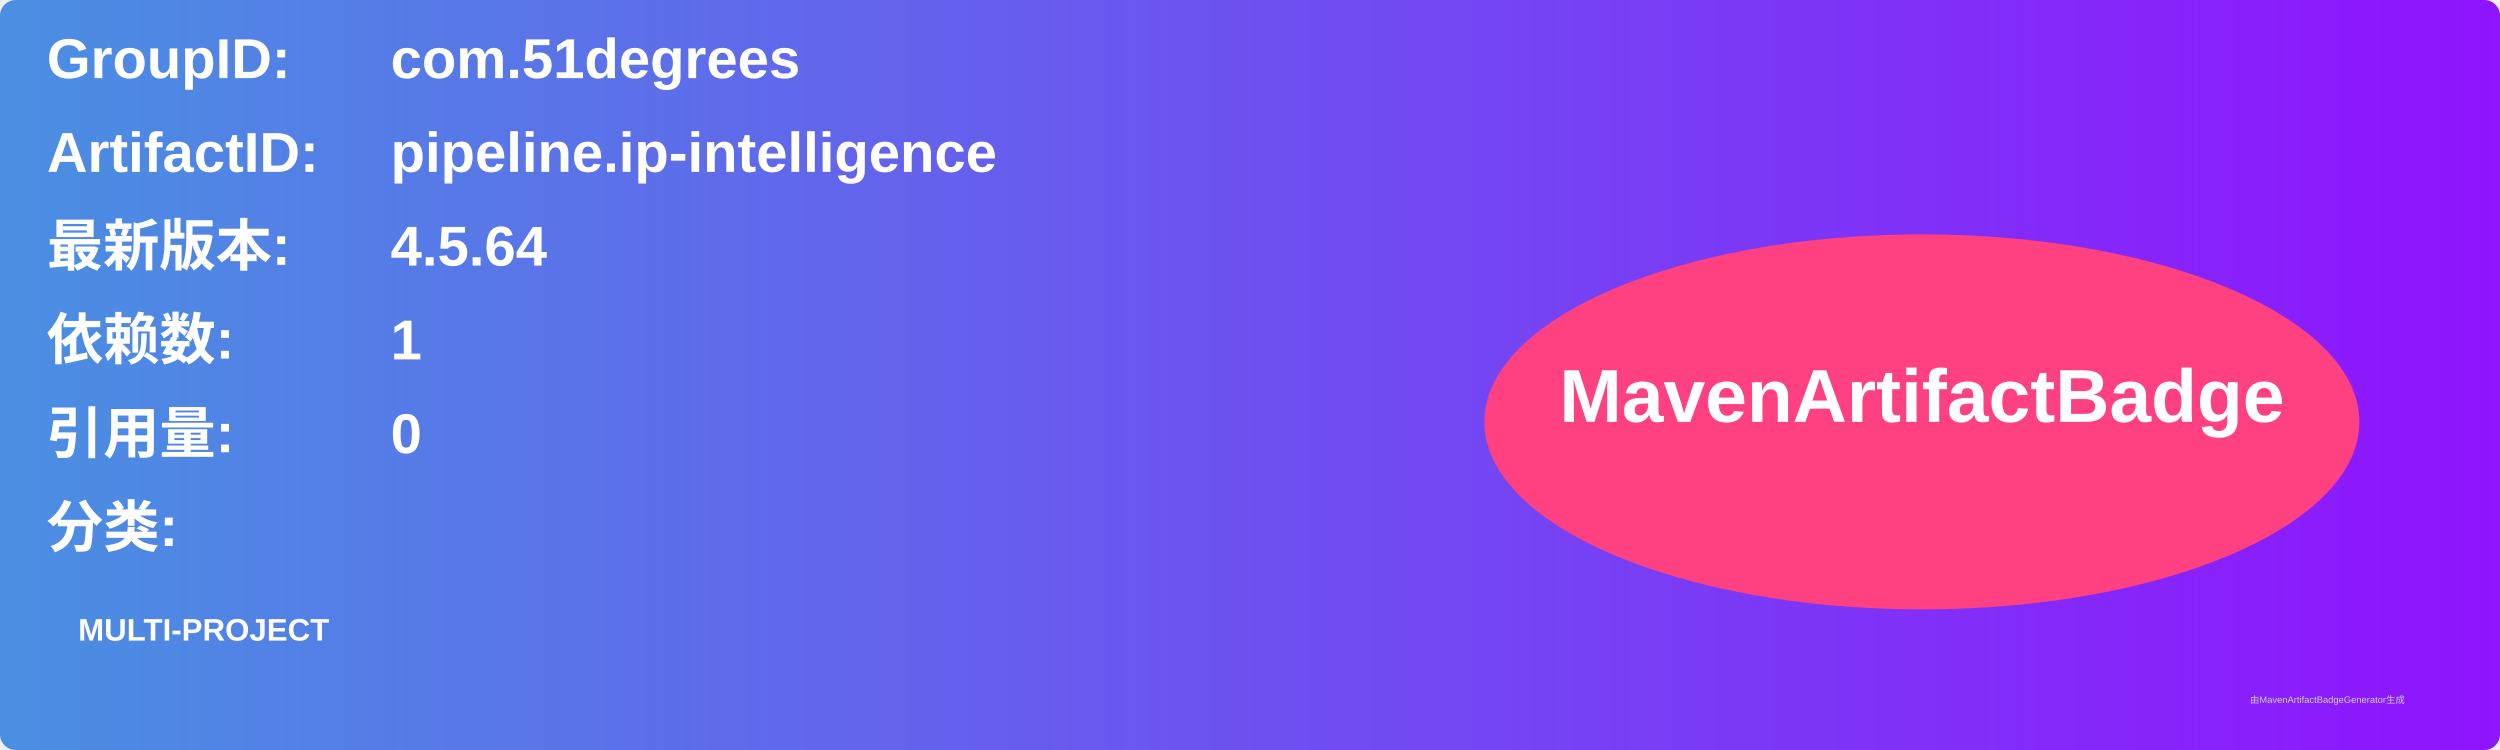
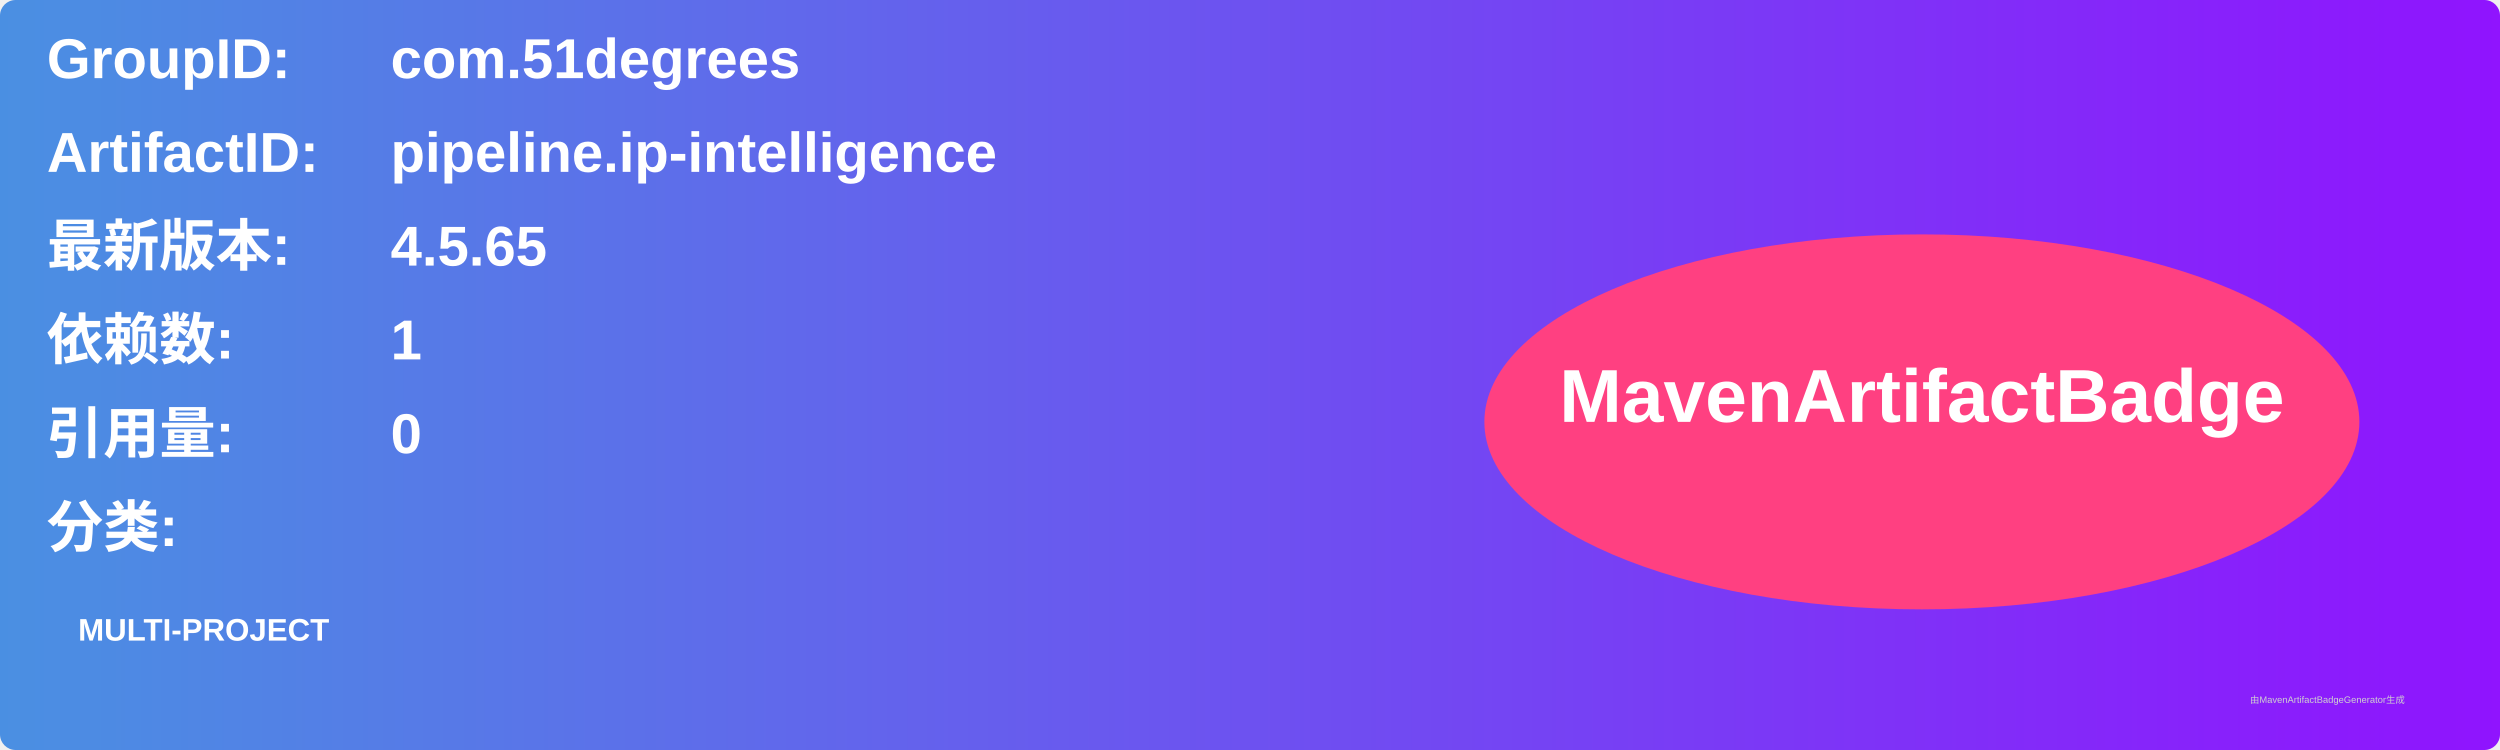
<svg xmlns="http://www.w3.org/2000/svg" width="800" height="240" viewBox="0 0 800 240">
  <linearGradient id="grad" x1="0%" y1="0%" x2="100%" y2="0%">
    <stop offset="0%" stop-color="#4a90e2" />
    <stop offset="100%" stop-color="#9013fe" />
  </linearGradient>
  <rect width="100%" height="100%" rx="5" ry="5" fill="url(#grad)" />
  <g transform="translate(15, 15)">
    <text x="0" y="10" font-family="Arial" font-size="18" fill="white" font-weight="bold" width="260">GroupID:</text>
    <text x="110" y="10" font-family="Arial" font-size="18" fill="white" font-weight="bold" width="460">com.51degrees</text>
    <text x="0" y="40" font-family="Arial" font-size="18" fill="white" font-weight="bold" width="260">ArtifactID:</text>
    <text x="110" y="40" font-family="Arial" font-size="18" fill="white" font-weight="bold" width="460">pipeline.ip-intelligence</text>
    <text x="0" y="70" font-family="Arial" font-size="18" fill="white" font-weight="bold">最新版本:</text>
    <text x="110" y="70" font-family="Arial" font-size="18" fill="white" font-weight="bold">
-       <tspan font-weight="bold">4.5.64</tspan>
+       <tspan font-weight="bold">4.5.65</tspan>
    </text>
    <text x="0" y="100" font-family="Arial" font-size="18" fill="white" font-weight="bold">依赖数: </text>
    <text x="110" y="100" font-family="Arial" font-size="18" fill="white">
      <tspan font-weight="bold">1</tspan>
    </text>
    <text x="0" y="130" font-family="Arial" font-size="18" fill="white" font-weight="bold">引用量: </text>
    <text x="110" y="130" font-family="Arial" font-size="18" fill="white">
      <tspan font-weight="bold">0</tspan>
    </text>
    <text x="0" y="160" font-family="Arial" font-size="18" fill="white" font-weight="bold">分类:</text>
    <text x="10" y="190" font-family="Arial" font-size="10" fill="white">
      <tspan font-weight="bold">MULTI-PROJECT</tspan>
    </text>
    <ellipse cx="600" cy="120" rx="140" ry="60" fill="#ff4081" />
    <text x="600" y="120" text-anchor="middle" font-family="Arial" font-size="24" fill="white" font-weight="bold">MavenArtifactBadge</text>
  </g>
  <text x="720" y="225" font-family="Arial" font-size="3" fill="#d0d0d0">由MavenArtifactBadgeGenerator生成</text>
</svg>
